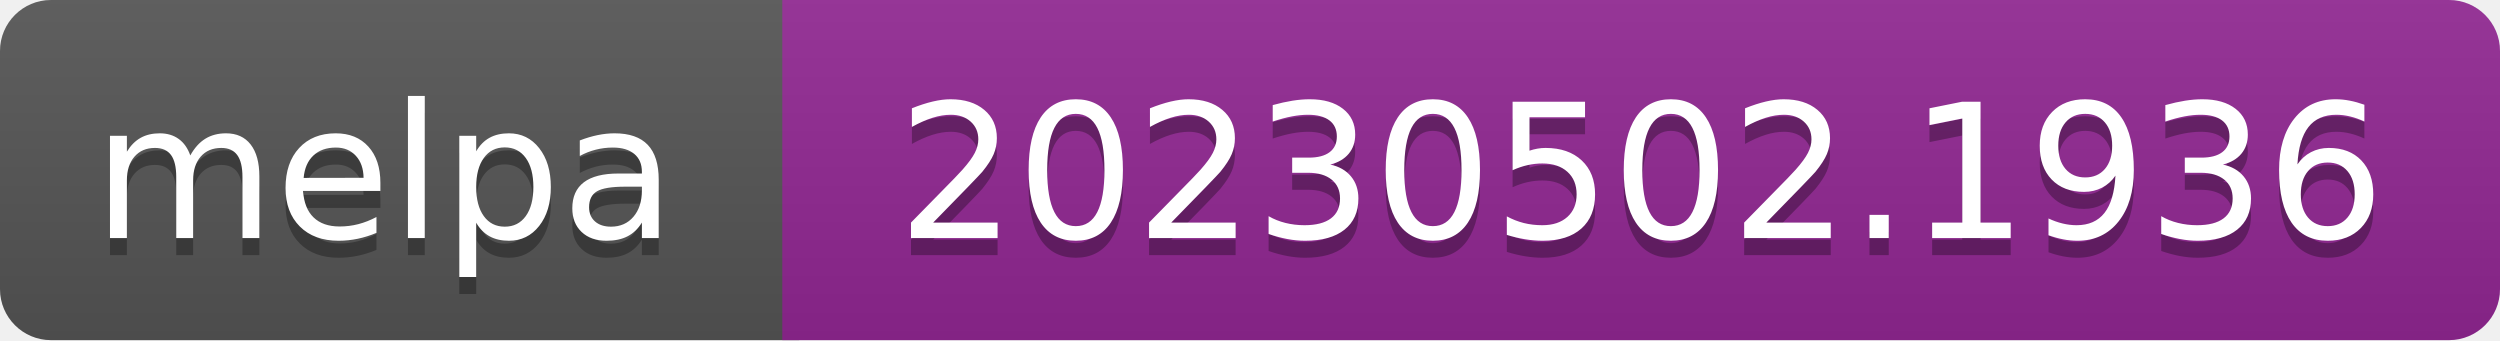
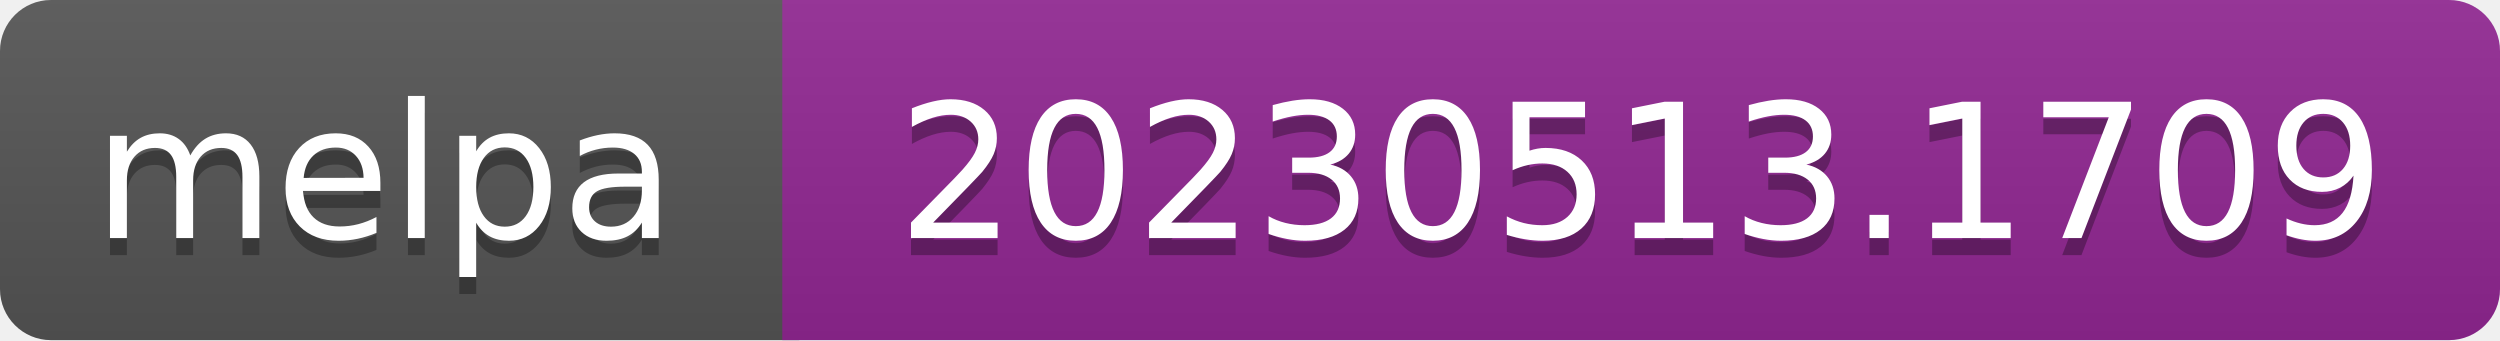
- <svg xmlns="http://www.w3.org/2000/svg" width="147" height="20" role="img" aria-label="melpa: 20230502.1936">
+ <svg xmlns="http://www.w3.org/2000/svg" width="147" height="20" role="img" aria-label="melpa: 20230513.1709">
  <linearGradient id="s" x2="0" y2="100%">
    <stop offset="0" stop-color="#bbb" stop-opacity=".1" />
    <stop offset="1" stop-opacity=".1" />
  </linearGradient>
  <clipPath id="r">
    <rect width="147" height="20" rx="3" fill="#fff" />
  </clipPath>
  <g clip-path="url(#r)">
    <rect width="47" height="20" fill="#555" />
    <rect x="46" width="147" height="20" fill="#922793" />
    <rect width="147" height="20" fill="url(#s)" />
  </g>
  <g fill="#fff" text-anchor="middle" font-family="Verdana,Geneva,DejaVu Sans,sans-serif" font-size="110" text-rendering="geometricPrecision">
    <text aria-hidden="true" x="226" y="150" fill="#010101" fill-opacity=".3" transform="scale(.1)" textLength="343">melpa</text>
    <text x="226" y="140" transform="scale(.1)" fill="#fff" textLength="343">melpa</text>
-     <text aria-hidden="true" x="965" y="150" fill="#010101" fill-opacity=".3" transform="scale(.1)" textLength="875">20230502.1936</text>
-     <text x="965" y="140" transform="scale(.1)" fill="#fff" textLength="875">20230502.1936</text>
+     <text aria-hidden="true" x="965" y="150" fill="#010101" fill-opacity=".3" transform="scale(.1)" textLength="875">20230513.1709</text>
+     <text x="965" y="140" transform="scale(.1)" fill="#fff" textLength="875">20230513.1709</text>
  </g>
</svg>
